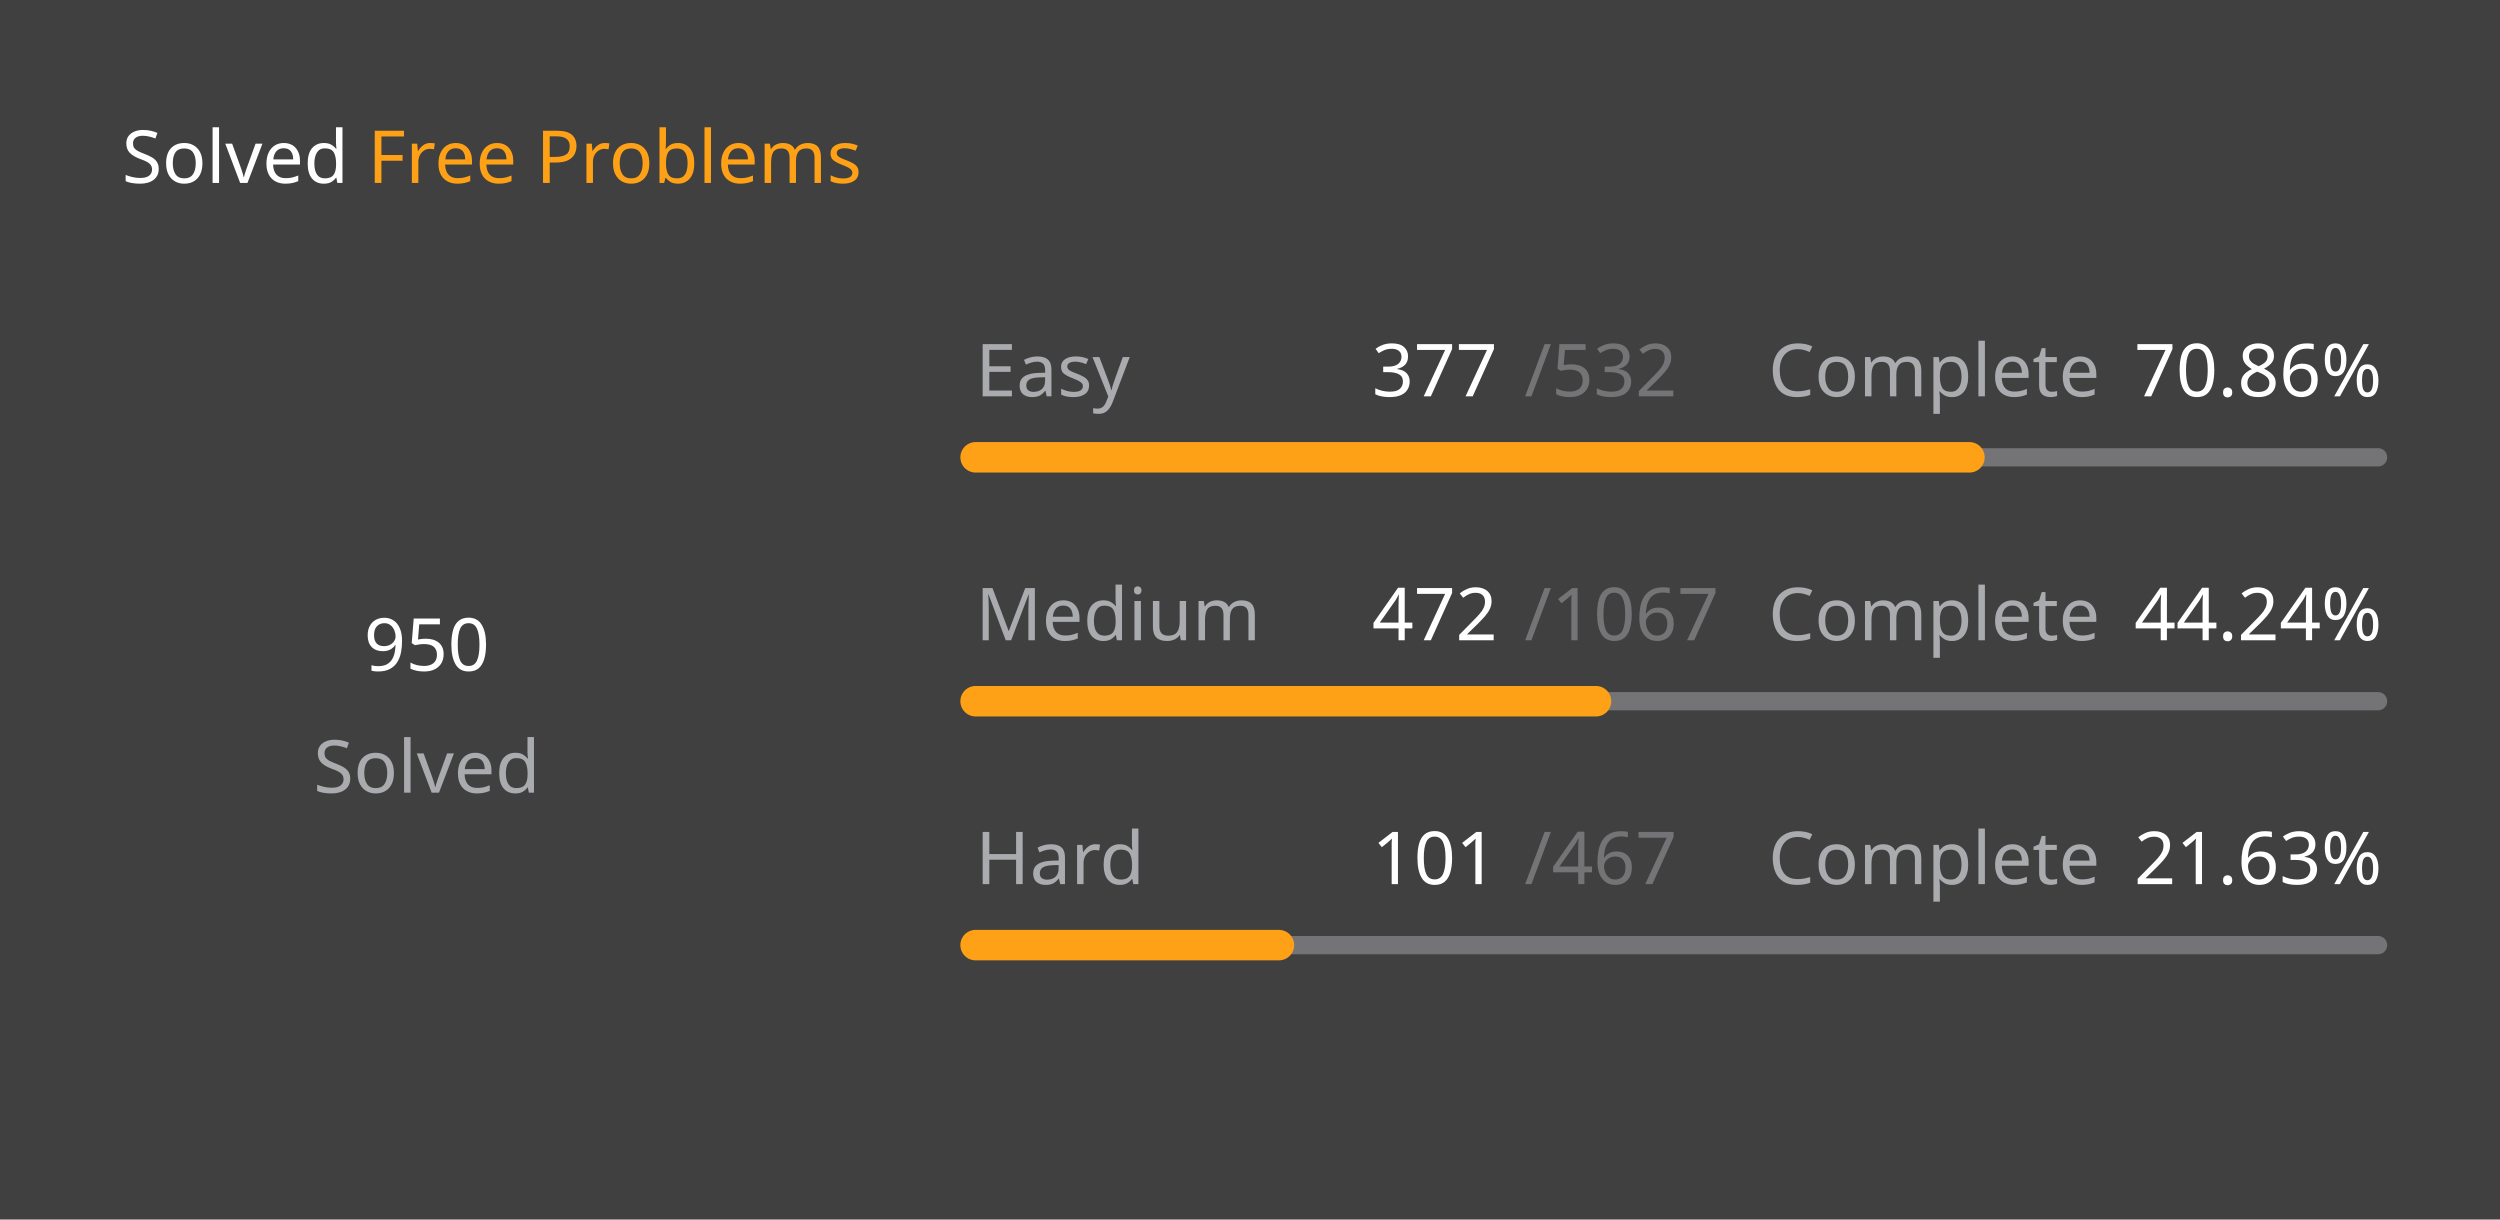
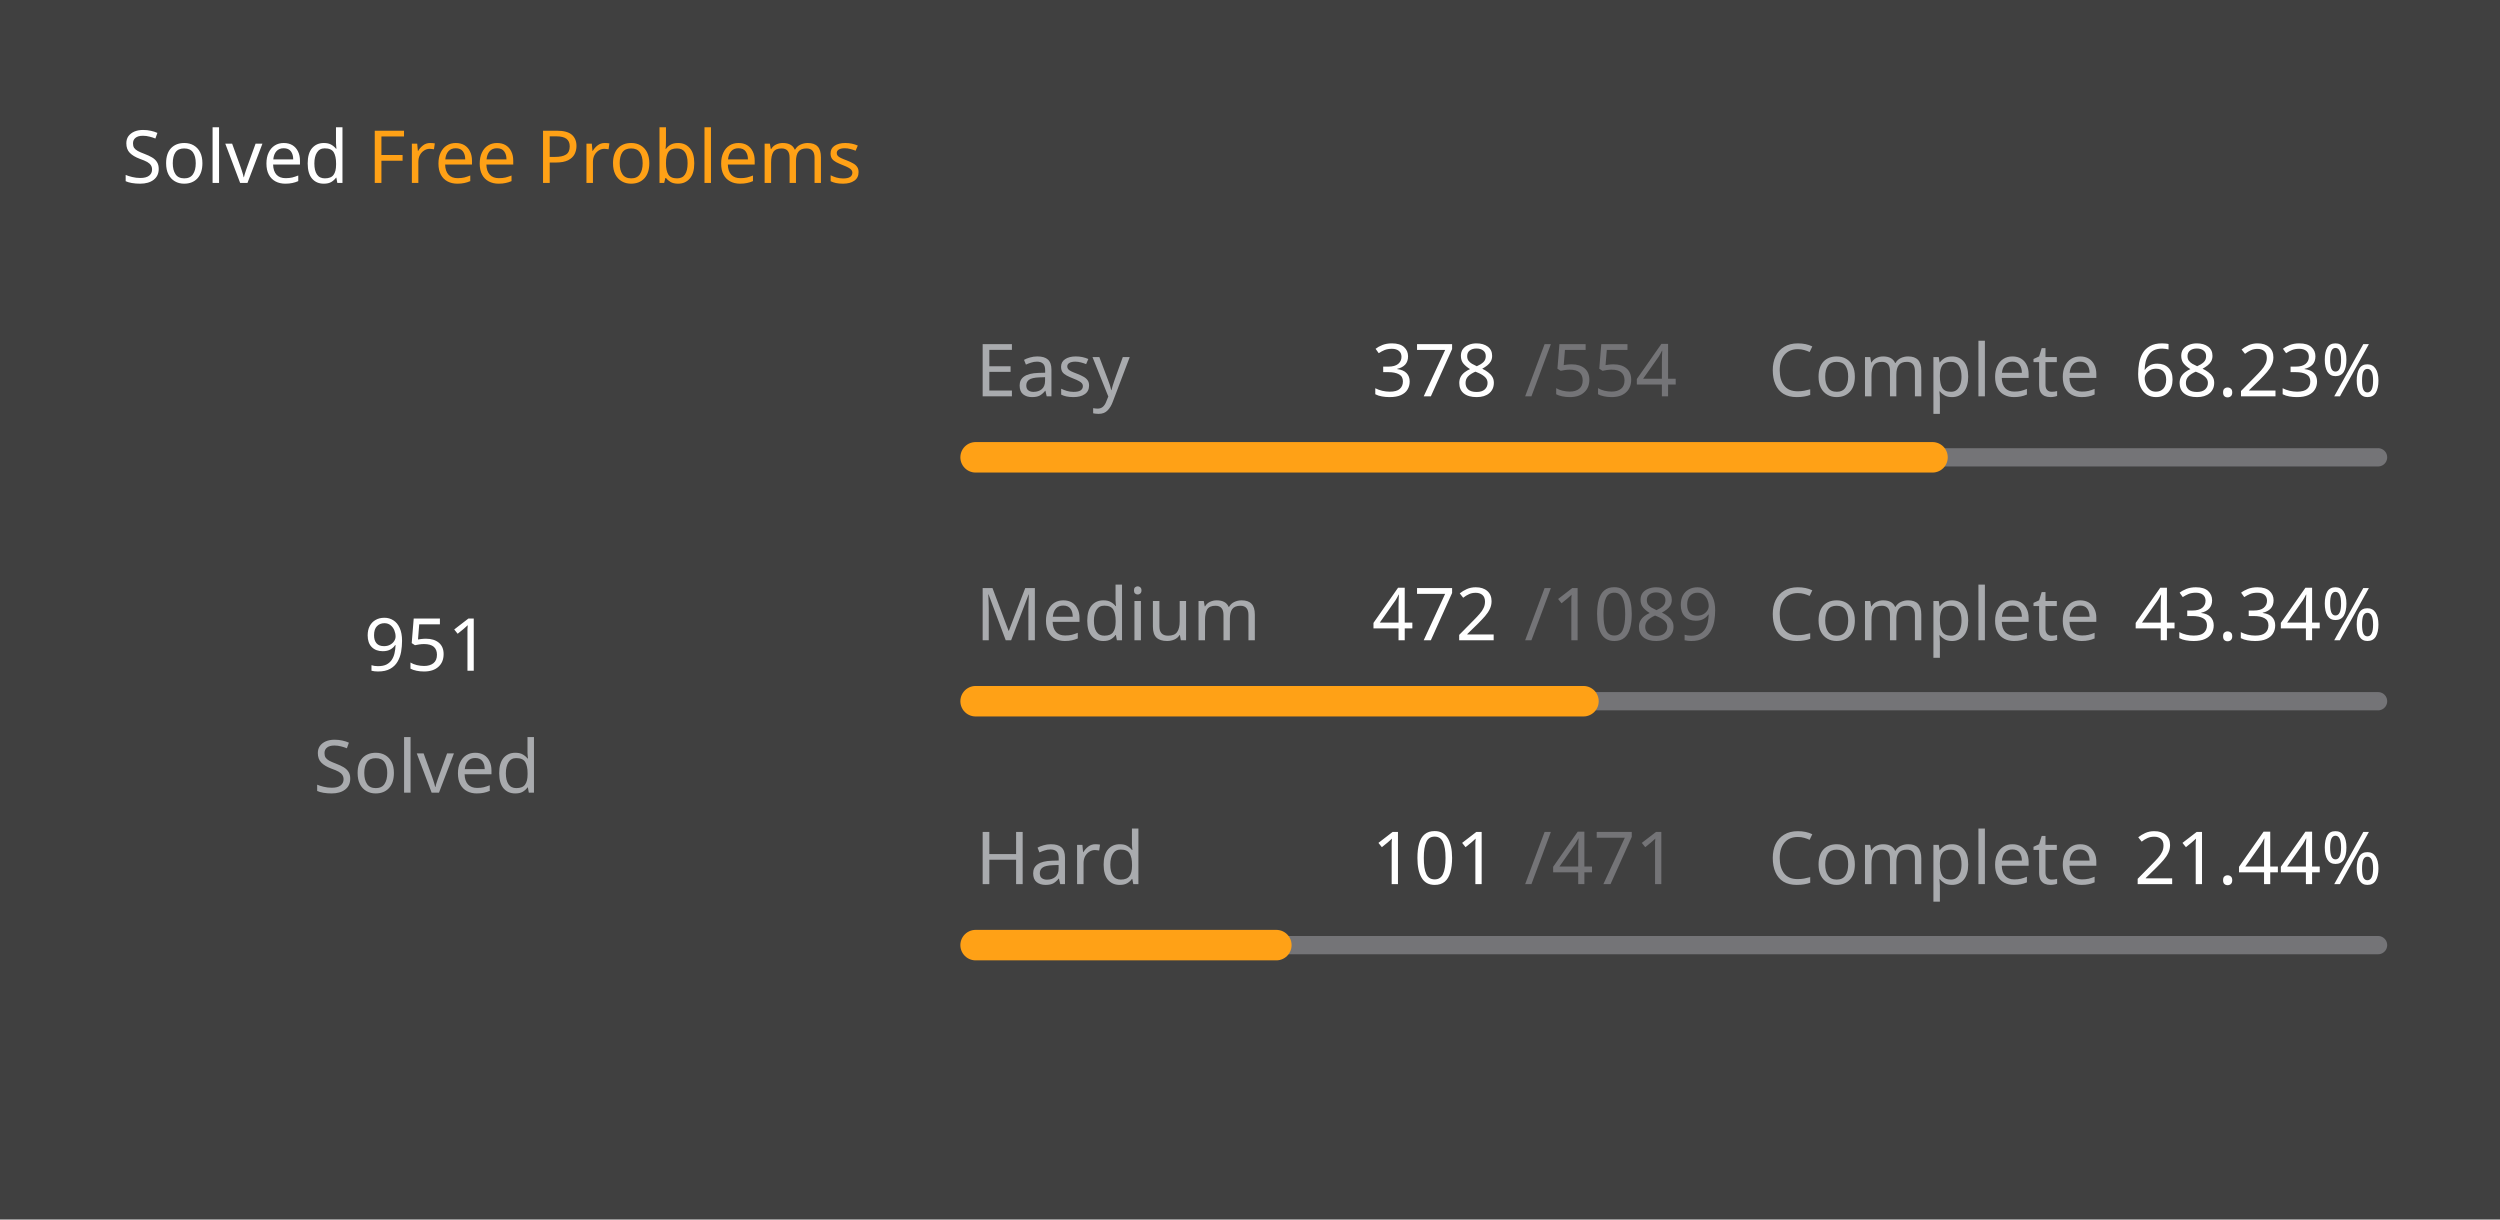
<svg xmlns="http://www.w3.org/2000/svg" version="1.1" height="200" width="410" viewBox="0 0 410 200">
  <style>*{font-family: "Segoe UI", Tahoma, Geneva, Verdana, sans-serif;}</style>
  <style>.title{font-weight: 500;font-size: 1rem;}</style>
  <style>.rotate-90{transform: rotate(-90deg);transform-origin: center;transform-box: fill-box;}</style>
  <style>.state{font-size: .75rem;}</style>
  <style>.light{color: #ffffff;fill: #ffffff;}</style>
  <style>.light-gray{color: #eff2f699;fill: #eff2f699;}</style>
  <style>.dark-gray{color: #ebebf54d;fill: #ebebf54d;}</style>
  <style>.gray{color: #747474;fill: #747474;}</style>
  <style>.orange{color: #ffa116;fill: #ffa116;}</style>
  <style>.background{color: #404040;fill: #404040;}</style>
  <rect fill="#404040" x="0" y="0" width="410" height="200" rx="0.5rem" />
  <g text-anchor="start" text-decoration="1" class="title">
    <text x="20" y="30">
      <tspan class="light">Solved</tspan>
      <tspan class="orange">Free Problems</tspan>
    </text>
  </g>
  <g class="rotate-90">
    <circle fill="none" cx="70" cy="110" r="46" stroke="#747474" stroke-width="3" stroke-linecap="round" />
-     <circle fill="none" cx="70" cy="110" r="46" stroke="#ffa116" stroke-width="5" stroke-linecap="round" stroke-dasharray="132.902 156.125" stroke-dashoffset="0" data-difficult="ALL" />
+     <circle fill="none" cx="70" cy="110" r="46" stroke="#ffa116" stroke-width="5" stroke-linecap="round" stroke-dasharray="130.021 159.006" stroke-dashoffset="0" data-difficult="ALL" />
  </g>
  <g class="state">
    <g text-anchor="middle">
-       <text x="70" y="110" class="light" font-size="1.2rem">950</text>
+       <text x="70" y="110" class="light" font-size="1.2rem">951</text>
      <text x="70" y="130" class="light-gray">Solved</text>
    </g>
    <g>
      <text x="160" y="65" class="light-gray">Easy</text>
-       <text x="225" y="65" class="light">377</text>
-       <text x="250" y="65" class="dark-gray">/532</text>
+       <text x="225" y="65" class="light">378</text>
+       <text x="250" y="65" class="dark-gray">/554</text>
      <text x="290" y="65" class="light-gray">Complete</text>
-       <text x="350" y="65" class="light">70.86%</text>
+       <text x="350" y="65" class="light">68.23%</text>
      <path d="M 160 75 L 390 75" stroke-linecap="round" stroke-linejoin="round" stroke="#ebebf54d" stroke-width="3" />
-       <path d="M 160 75 L 322.989 75" stroke-linecap="round" stroke-linejoin="round" stroke="#ffa116" stroke-width="5" />
+       <path d="M 160 75 L 316.931 75" stroke-linecap="round" stroke-linejoin="round" stroke="#ffa116" stroke-width="5" />
    </g>
    <g>
      <text x="160" y="105" class="light-gray">Medium</text>
      <text x="225" y="105" class="light">472</text>
-       <text x="250" y="105" class="dark-gray">/1067</text>
+       <text x="250" y="105" class="dark-gray">/1089</text>
      <text x="290" y="105" class="light-gray">Complete</text>
-       <text x="350" y="105" class="light">44.24%</text>
+       <text x="350" y="105" class="light">43.34%</text>
      <path d="M 160 115 L 390 115" stroke-linecap="round" stroke-linejoin="round" stroke="#ebebf54d" stroke-width="3" />
-       <path d="M 160 115 L 261.743 115" stroke-linecap="round" stroke-linejoin="round" stroke="#ffa116" stroke-width="5" />
+       <path d="M 160 115 L 259.688 115" stroke-linecap="round" stroke-linejoin="round" stroke="#ffa116" stroke-width="5" />
    </g>
    <g>
      <text x="160" y="145" class="light-gray">Hard</text>
      <text x="225" y="145" class="light">101</text>
-       <text x="250" y="145" class="dark-gray">/467</text>
+       <text x="250" y="145" class="dark-gray">/471</text>
      <text x="290" y="145" class="light-gray">Complete</text>
-       <text x="350" y="145" class="light">21.63%</text>
+       <text x="350" y="145" class="light">21.44%</text>
      <path d="M 160 155 L 390 155" stroke-linecap="round" stroke-linejoin="round" stroke="#ebebf54d" stroke-width="3" />
-       <path d="M 160 155 L 209.743 155" stroke-linecap="round" stroke-linejoin="round" stroke="#ffa116" stroke-width="5" />
+       <path d="M 160 155 L 209.321 155" stroke-linecap="round" stroke-linejoin="round" stroke="#ffa116" stroke-width="5" />
    </g>
  </g>
</svg>
